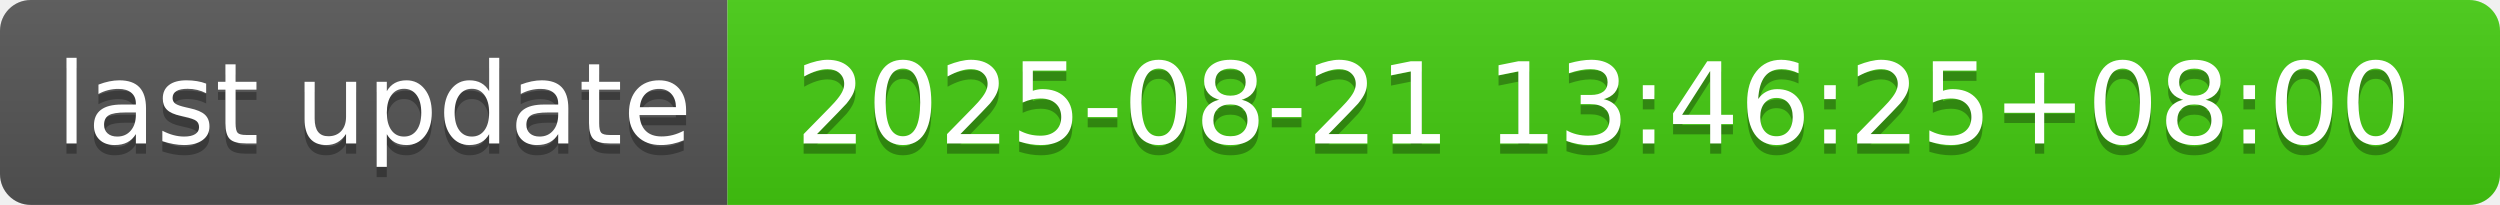
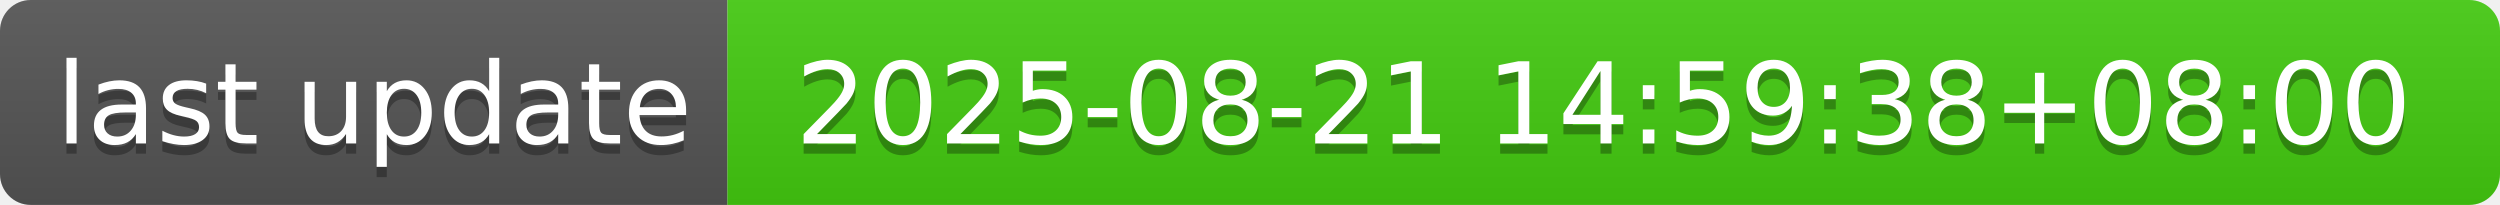
- <svg xmlns="http://www.w3.org/2000/svg" width="244" height="20" role="img" aria-label="last update: 2025-08-21 13:46:25+08:00">
+ <svg xmlns="http://www.w3.org/2000/svg" width="244" height="20" role="img" aria-label="last update: 2025-08-21 14:59:38+08:00">
  <linearGradient id="s" x2="0" y2="100%">
    <stop offset="0" stop-color="#bbb" stop-opacity=".1" />
    <stop offset="1" stop-opacity=".1" />
  </linearGradient>
  <clipPath id="r">
    <rect width="244" height="20" rx="3" fill="#fff" />
  </clipPath>
  <g clip-path="url(#r)">
    <rect width="71" height="20" fill="#555" />
    <rect x="71" width="173" height="20" fill="#4c1" />
    <rect width="244" height="20" fill="url(#s)" />
  </g>
  <g fill="#fff" text-anchor="middle" font-family="Verdana,Geneva,DejaVu Sans,sans-serif" text-rendering="geometricPrecision" font-size="110">
    <text aria-hidden="true" x="365" y="150" fill="#010101" fill-opacity=".3" transform="scale(.1)" textLength="610">last update</text>
    <text x="365" y="140" transform="scale(.1)" fill="#fff" textLength="610">last update</text>
-     <text aria-hidden="true" x="1565" y="150" fill="#010101" fill-opacity=".3" transform="scale(.1)" textLength="1630">2025-08-21 13:46:25+08:00</text>
-     <text x="1565" y="140" transform="scale(.1)" fill="#fff" textLength="1630">2025-08-21 13:46:25+08:00</text>
+     <text aria-hidden="true" x="1565" y="150" fill="#010101" fill-opacity=".3" transform="scale(.1)" textLength="1630">2025-08-21 14:59:38+08:00</text>
+     <text x="1565" y="140" transform="scale(.1)" fill="#fff" textLength="1630">2025-08-21 14:59:38+08:00</text>
  </g>
</svg>
